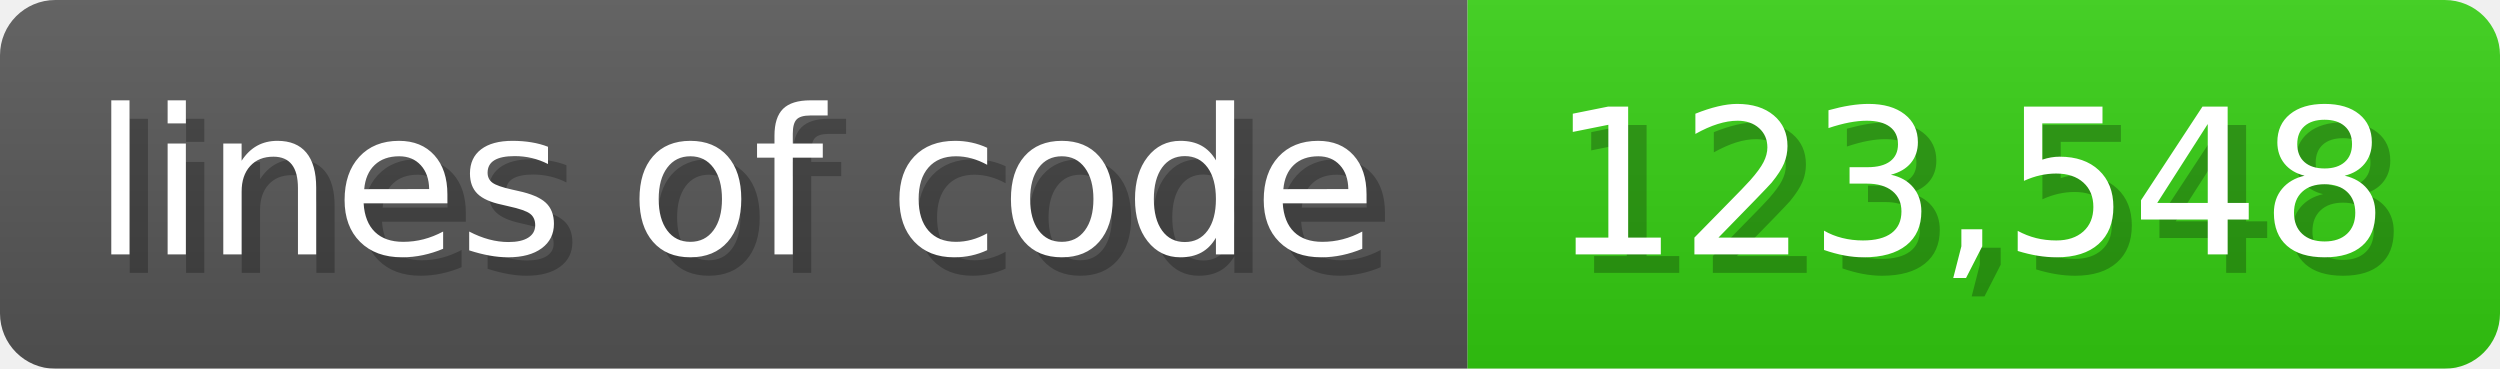
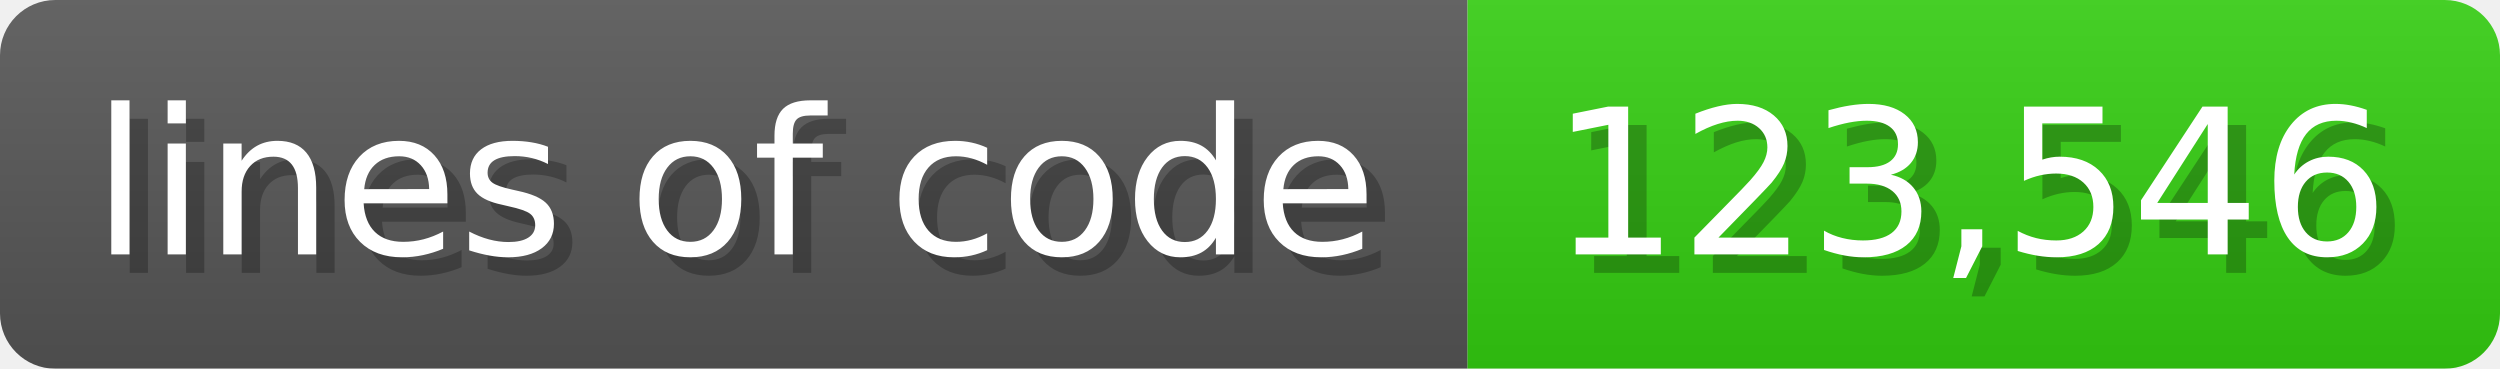
<svg xmlns="http://www.w3.org/2000/svg" width="135.6" height="20" viewBox="0 0 1356 200">
  <linearGradient id="a" x2="0" y2="100%">
    <stop offset="0" stop-opacity=".1" stop-color="#EEE" />
    <stop offset="1" stop-opacity=".1" />
  </linearGradient>
  <mask id="m">
    <rect width="1356" height="200" rx="30" fill="#FFF" />
  </mask>
  <g mask="url(#m)">
    <rect width="796" height="200" fill="#555" />
    <rect width="560" height="200" fill="#3C1" x="796" />
    <rect width="1356" height="200" fill="url(#a)" />
  </g>
  <g fill="#fff" text-anchor="start" font-family="Verdana,DejaVu Sans,sans-serif" font-size="110">
    <text x="60" y="148" textLength="696" fill="#000" opacity="0.25">lines of code</text>
    <text x="50" y="138" textLength="696">lines of code</text>
-     <text x="851" y="148" textLength="460" fill="#000" opacity="0.25">123,548</text>
-     <text x="841" y="138" textLength="460">123,548</text>
+     <text x="851" y="148" textLength="460" fill="#000" opacity="0.25">123,546</text>
+     <text x="841" y="138" textLength="460">123,546</text>
  </g>
</svg>
